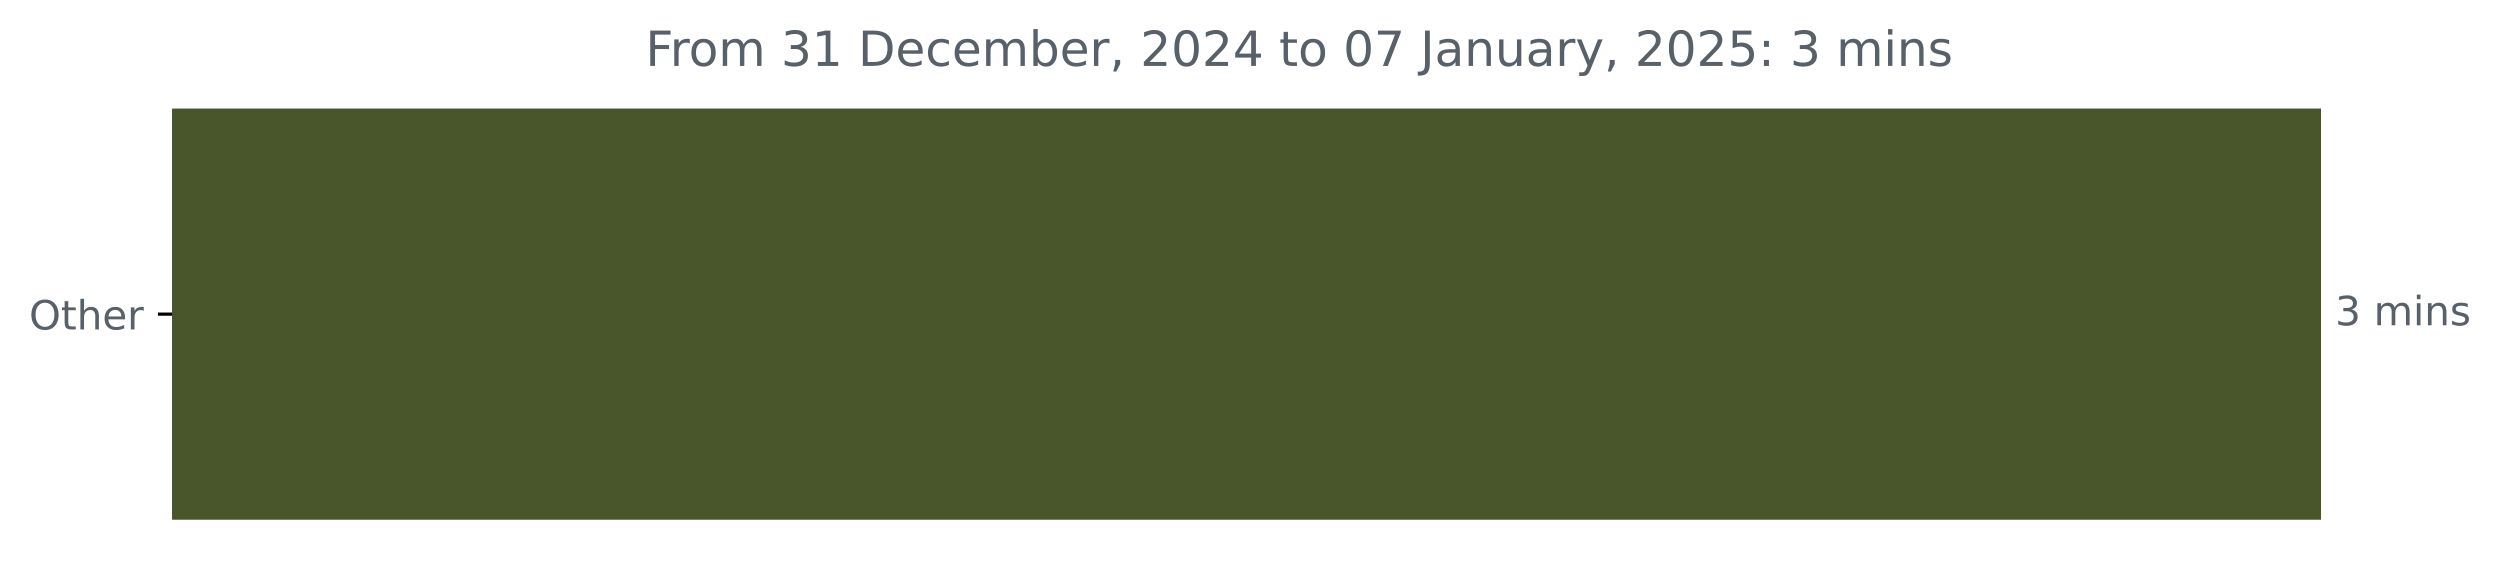
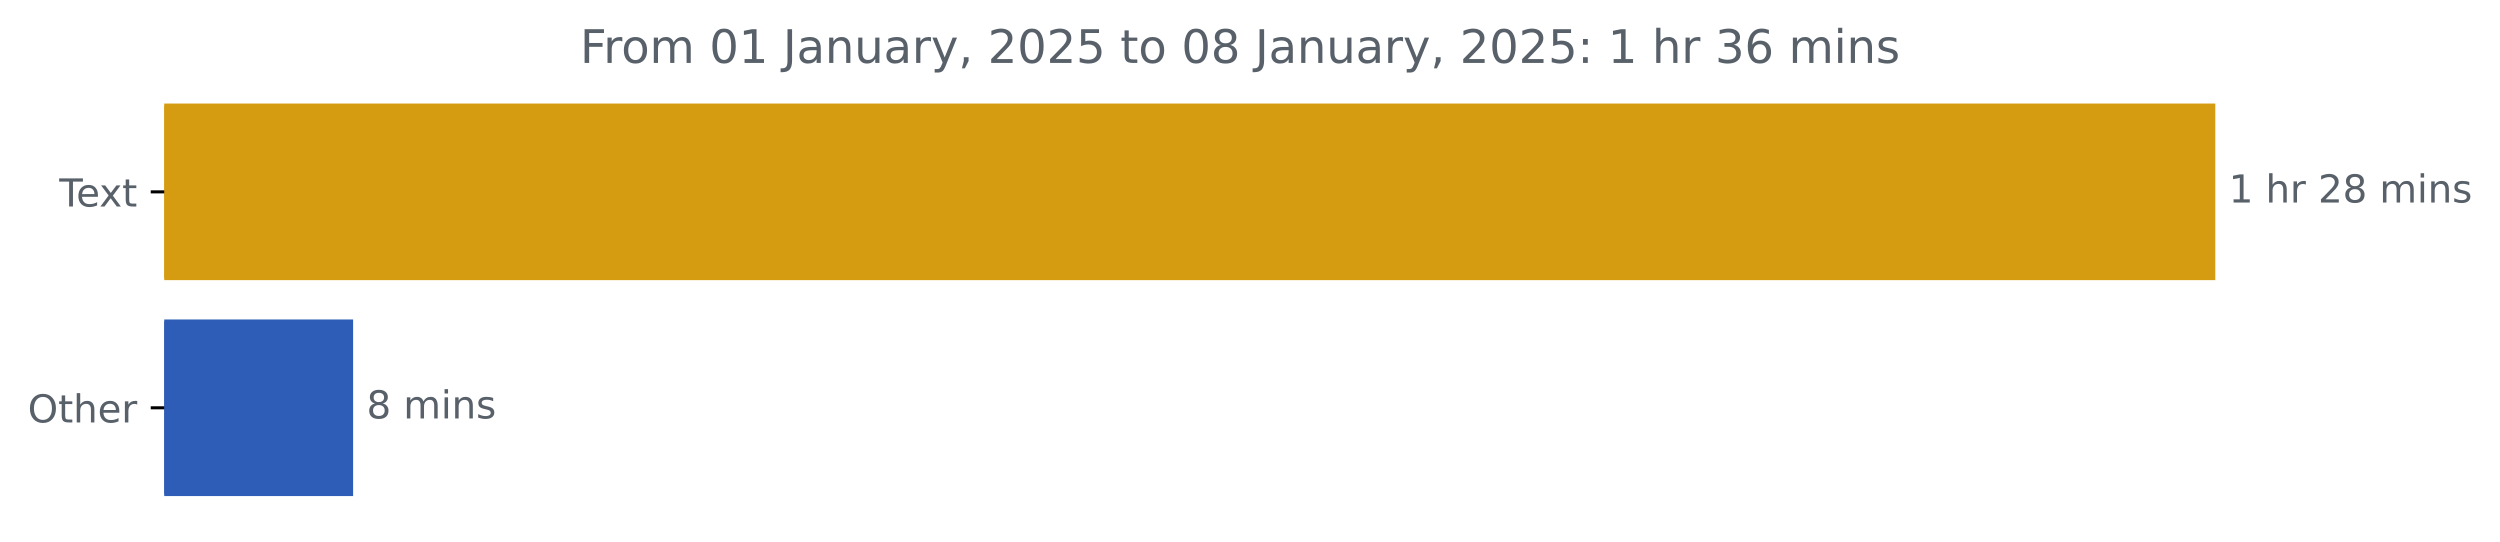
- <svg xmlns="http://www.w3.org/2000/svg" xmlns:xlink="http://www.w3.org/1999/xlink" width="618.829pt" height="140.398pt" viewBox="0 0 618.829 140.398" version="1.1">
+ <svg xmlns="http://www.w3.org/2000/svg" xmlns:xlink="http://www.w3.org/1999/xlink" width="648.358pt" height="140.398pt" viewBox="0 0 648.358 140.398" version="1.1">
  <defs>
    <style type="text/css">*{stroke-linejoin: round; stroke-linecap: butt}</style>
  </defs>
  <g id="figure_1">
    <g id="patch_1">
-       <path d="M 0 140.398  L 618.829 140.398  L 618.829 0  L 0 0  L 0 140.398  z " style="fill: none" />
+       <path d="M 0 140.398  L 648.358 140.398  L 648.358 0  L 0 0  L 0 140.398  z " style="fill: none" />
    </g>
    <g id="axes_1">
      <g id="patch_2">
-         <path d="M 42.594 27.358  L 574.022 27.358  L 574.022 128.158  L 42.594 128.158  z " clip-path="url(#p0945f96de0)" style="fill: #49562b; stroke: #49562b; stroke-linejoin: miter" />
+         <path d="M 42.594 27.358  L 574.022 27.358  L 574.022 72.158  L 42.594 72.158  z " clip-path="url(#p948c21a902)" style="fill: #d69c11; stroke: #d69c11; stroke-linejoin: miter" />
+       </g>
+       <g id="patch_3">
+         <path d="M 42.594 83.358  L 91.074 83.358  L 91.074 128.158  L 42.594 128.158  z " clip-path="url(#p948c21a902)" style="fill: #2d5db6; stroke: #2d5db6; stroke-linejoin: miter" />
      </g>
      <g id="matplotlib.axis_1" />
      <g id="matplotlib.axis_2">
        <g id="ytick_1">
          <g id="line2d_1">
            <defs>
-               <path id="m1878a9e24e" d="M 0 0  L -3.5 0  " style="stroke: #000000; stroke-width: 0.8" />
+               <path id="m22c5d4ca0e" d="M 0 0  L -3.5 0  " style="stroke: #000000; stroke-width: 0.8" />
            </defs>
            <g>
-               <use xlink:href="#m1878a9e24e" x="42.594" y="77.758" style="stroke: #000000; stroke-width: 0.8" />
+               <use xlink:href="#m22c5d4ca0e" x="42.594" y="49.758" style="stroke: #000000; stroke-width: 0.8" />
            </g>
          </g>
          <g id="text_1">
-             <g style="fill: #586069" transform="translate(7.2 81.55734) scale(0.1 -0.1)">
+             <g style="fill: #586069" transform="translate(15.36875 53.55734) scale(0.1 -0.1)">
+               <defs>
+                 <path id="DejaVuSans-54" d="M -19 4666  L 3928 4666  L 3928 4134  L 2272 4134  L 2272 0  L 1638 0  L 1638 4134  L -19 4134  L -19 4666  z " transform="scale(0.015625)" />
+                 <path id="DejaVuSans-65" d="M 3597 1894  L 3597 1613  L 953 1613  Q 991 1019 1311 708  Q 1631 397 2203 397  Q 2534 397 2845 478  Q 3156 559 3463 722  L 3463 178  Q 3153 47 2828 -22  Q 2503 -91 2169 -91  Q 1331 -91 842 396  Q 353 884 353 1716  Q 353 2575 817 3079  Q 1281 3584 2069 3584  Q 2775 3584 3186 3129  Q 3597 2675 3597 1894  z M 3022 2063  Q 3016 2534 2758 2815  Q 2500 3097 2075 3097  Q 1594 3097 1305 2825  Q 1016 2553 972 2059  L 3022 2063  z " transform="scale(0.015625)" />
+                 <path id="DejaVuSans-78" d="M 3513 3500  L 2247 1797  L 3578 0  L 2900 0  L 1881 1375  L 863 0  L 184 0  L 1544 1831  L 300 3500  L 978 3500  L 1906 2253  L 2834 3500  L 3513 3500  z " transform="scale(0.015625)" />
+                 <path id="DejaVuSans-74" d="M 1172 4494  L 1172 3500  L 2356 3500  L 2356 3053  L 1172 3053  L 1172 1153  Q 1172 725 1289 603  Q 1406 481 1766 481  L 2356 481  L 2356 0  L 1766 0  Q 1100 0 847 248  Q 594 497 594 1153  L 594 3053  L 172 3053  L 172 3500  L 594 3500  L 594 4494  L 1172 4494  z " transform="scale(0.015625)" />
+               </defs>
+               <use xlink:href="#DejaVuSans-54" />
+               <use xlink:href="#DejaVuSans-65" x="44.084" />
+               <use xlink:href="#DejaVuSans-78" x="103.857" />
+               <use xlink:href="#DejaVuSans-74" x="163.037" />
+             </g>
+           </g>
+         </g>
+         <g id="ytick_2">
+           <g id="line2d_2">
+             <g>
+               <use xlink:href="#m22c5d4ca0e" x="42.594" y="105.758" style="stroke: #000000; stroke-width: 0.8" />
+             </g>
+           </g>
+           <g id="text_2">
+             <g style="fill: #586069" transform="translate(7.2 109.5573) scale(0.1 -0.1)">
              <defs>
                <path id="DejaVuSans-4f" d="M 2522 4238  Q 1834 4238 1429 3725  Q 1025 3213 1025 2328  Q 1025 1447 1429 934  Q 1834 422 2522 422  Q 3209 422 3611 934  Q 4013 1447 4013 2328  Q 4013 3213 3611 3725  Q 3209 4238 2522 4238  z M 2522 4750  Q 3503 4750 4090 4092  Q 4678 3434 4678 2328  Q 4678 1225 4090 567  Q 3503 -91 2522 -91  Q 1538 -91 948 565  Q 359 1222 359 2328  Q 359 3434 948 4092  Q 1538 4750 2522 4750  z " transform="scale(0.015625)" />
-                 <path id="DejaVuSans-74" d="M 1172 4494  L 1172 3500  L 2356 3500  L 2356 3053  L 1172 3053  L 1172 1153  Q 1172 725 1289 603  Q 1406 481 1766 481  L 2356 481  L 2356 0  L 1766 0  Q 1100 0 847 248  Q 594 497 594 1153  L 594 3053  L 172 3053  L 172 3500  L 594 3500  L 594 4494  L 1172 4494  z " transform="scale(0.015625)" />
                <path id="DejaVuSans-68" d="M 3513 2113  L 3513 0  L 2938 0  L 2938 2094  Q 2938 2591 2744 2837  Q 2550 3084 2163 3084  Q 1697 3084 1428 2787  Q 1159 2491 1159 1978  L 1159 0  L 581 0  L 581 4863  L 1159 4863  L 1159 2956  Q 1366 3272 1645 3428  Q 1925 3584 2291 3584  Q 2894 3584 3203 3211  Q 3513 2838 3513 2113  z " transform="scale(0.015625)" />
-                 <path id="DejaVuSans-65" d="M 3597 1894  L 3597 1613  L 953 1613  Q 991 1019 1311 708  Q 1631 397 2203 397  Q 2534 397 2845 478  Q 3156 559 3463 722  L 3463 178  Q 3153 47 2828 -22  Q 2503 -91 2169 -91  Q 1331 -91 842 396  Q 353 884 353 1716  Q 353 2575 817 3079  Q 1281 3584 2069 3584  Q 2775 3584 3186 3129  Q 3597 2675 3597 1894  z M 3022 2063  Q 3016 2534 2758 2815  Q 2500 3097 2075 3097  Q 1594 3097 1305 2825  Q 1016 2553 972 2059  L 3022 2063  z " transform="scale(0.015625)" />
                <path id="DejaVuSans-72" d="M 2631 2963  Q 2534 3019 2420 3045  Q 2306 3072 2169 3072  Q 1681 3072 1420 2755  Q 1159 2438 1159 1844  L 1159 0  L 581 0  L 581 3500  L 1159 3500  L 1159 2956  Q 1341 3275 1631 3429  Q 1922 3584 2338 3584  Q 2397 3584 2469 3576  Q 2541 3569 2628 3553  L 2631 2963  z " transform="scale(0.015625)" />
              </defs>
              <use xlink:href="#DejaVuSans-4f" />
              <use xlink:href="#DejaVuSans-74" x="78.711" />
              <use xlink:href="#DejaVuSans-68" x="117.92" />
              <use xlink:href="#DejaVuSans-65" x="181.299" />
              <use xlink:href="#DejaVuSans-72" x="242.822" />
            </g>
          </g>
        </g>
      </g>
-       <g id="text_2">
-         <g style="fill: #586069" transform="translate(578.0223 80.5175) scale(0.1 -0.1)">
+       <g id="text_3">
+         <g style="fill: #586069" transform="translate(578.0223 52.5175) scale(0.1 -0.1)">
          <defs>
-             <path id="DejaVuSans-33" d="M 2597 2516  Q 3050 2419 3304 2112  Q 3559 1806 3559 1356  Q 3559 666 3084 287  Q 2609 -91 1734 -91  Q 1441 -91 1130 -33  Q 819 25 488 141  L 488 750  Q 750 597 1062 519  Q 1375 441 1716 441  Q 2309 441 2620 675  Q 2931 909 2931 1356  Q 2931 1769 2642 2001  Q 2353 2234 1838 2234  L 1294 2234  L 1294 2753  L 1863 2753  Q 2328 2753 2575 2939  Q 2822 3125 2822 3475  Q 2822 3834 2567 4026  Q 2313 4219 1838 4219  Q 1578 4219 1281 4162  Q 984 4106 628 3988  L 628 4550  Q 988 4650 1302 4700  Q 1616 4750 1894 4750  Q 2613 4750 3031 4423  Q 3450 4097 3450 3541  Q 3450 3153 3228 2886  Q 3006 2619 2597 2516  z " transform="scale(0.015625)" />
+             <path id="DejaVuSans-31" d="M 794 531  L 1825 531  L 1825 4091  L 703 3866  L 703 4441  L 1819 4666  L 2450 4666  L 2450 531  L 3481 531  L 3481 0  L 794 0  L 794 531  z " transform="scale(0.015625)" />
            <path id="DejaVuSans-20" transform="scale(0.015625)" />
+             <path id="DejaVuSans-32" d="M 1228 531  L 3431 531  L 3431 0  L 469 0  L 469 531  Q 828 903 1448 1529  Q 2069 2156 2228 2338  Q 2531 2678 2651 2914  Q 2772 3150 2772 3378  Q 2772 3750 2511 3984  Q 2250 4219 1831 4219  Q 1534 4219 1204 4116  Q 875 4013 500 3803  L 500 4441  Q 881 4594 1212 4672  Q 1544 4750 1819 4750  Q 2544 4750 2975 4387  Q 3406 4025 3406 3419  Q 3406 3131 3298 2873  Q 3191 2616 2906 2266  Q 2828 2175 2409 1742  Q 1991 1309 1228 531  z " transform="scale(0.015625)" />
+             <path id="DejaVuSans-38" d="M 2034 2216  Q 1584 2216 1326 1975  Q 1069 1734 1069 1313  Q 1069 891 1326 650  Q 1584 409 2034 409  Q 2484 409 2743 651  Q 3003 894 3003 1313  Q 3003 1734 2745 1975  Q 2488 2216 2034 2216  z M 1403 2484  Q 997 2584 770 2862  Q 544 3141 544 3541  Q 544 4100 942 4425  Q 1341 4750 2034 4750  Q 2731 4750 3128 4425  Q 3525 4100 3525 3541  Q 3525 3141 3298 2862  Q 3072 2584 2669 2484  Q 3125 2378 3379 2068  Q 3634 1759 3634 1313  Q 3634 634 3220 271  Q 2806 -91 2034 -91  Q 1263 -91 848 271  Q 434 634 434 1313  Q 434 1759 690 2068  Q 947 2378 1403 2484  z M 1172 3481  Q 1172 3119 1398 2916  Q 1625 2713 2034 2713  Q 2441 2713 2670 2916  Q 2900 3119 2900 3481  Q 2900 3844 2670 4047  Q 2441 4250 2034 4250  Q 1625 4250 1398 4047  Q 1172 3844 1172 3481  z " transform="scale(0.015625)" />
            <path id="DejaVuSans-6d" d="M 3328 2828  Q 3544 3216 3844 3400  Q 4144 3584 4550 3584  Q 5097 3584 5394 3201  Q 5691 2819 5691 2113  L 5691 0  L 5113 0  L 5113 2094  Q 5113 2597 4934 2840  Q 4756 3084 4391 3084  Q 3944 3084 3684 2787  Q 3425 2491 3425 1978  L 3425 0  L 2847 0  L 2847 2094  Q 2847 2600 2669 2842  Q 2491 3084 2119 3084  Q 1678 3084 1418 2786  Q 1159 2488 1159 1978  L 1159 0  L 581 0  L 581 3500  L 1159 3500  L 1159 2956  Q 1356 3278 1631 3431  Q 1906 3584 2284 3584  Q 2666 3584 2933 3390  Q 3200 3197 3328 2828  z " transform="scale(0.015625)" />
            <path id="DejaVuSans-69" d="M 603 3500  L 1178 3500  L 1178 0  L 603 0  L 603 3500  z M 603 4863  L 1178 4863  L 1178 4134  L 603 4134  L 603 4863  z " transform="scale(0.015625)" />
            <path id="DejaVuSans-6e" d="M 3513 2113  L 3513 0  L 2938 0  L 2938 2094  Q 2938 2591 2744 2837  Q 2550 3084 2163 3084  Q 1697 3084 1428 2787  Q 1159 2491 1159 1978  L 1159 0  L 581 0  L 581 3500  L 1159 3500  L 1159 2956  Q 1366 3272 1645 3428  Q 1925 3584 2291 3584  Q 2894 3584 3203 3211  Q 3513 2838 3513 2113  z " transform="scale(0.015625)" />
            <path id="DejaVuSans-73" d="M 2834 3397  L 2834 2853  Q 2591 2978 2328 3040  Q 2066 3103 1784 3103  Q 1356 3103 1142 2972  Q 928 2841 928 2578  Q 928 2378 1081 2264  Q 1234 2150 1697 2047  L 1894 2003  Q 2506 1872 2764 1633  Q 3022 1394 3022 966  Q 3022 478 2636 193  Q 2250 -91 1575 -91  Q 1294 -91 989 -36  Q 684 19 347 128  L 347 722  Q 666 556 975 473  Q 1284 391 1588 391  Q 1994 391 2212 530  Q 2431 669 2431 922  Q 2431 1156 2273 1281  Q 2116 1406 1581 1522  L 1381 1569  Q 847 1681 609 1914  Q 372 2147 372 2553  Q 372 3047 722 3315  Q 1072 3584 1716 3584  Q 2034 3584 2315 3537  Q 2597 3491 2834 3397  z " transform="scale(0.015625)" />
          </defs>
-           <use xlink:href="#DejaVuSans-33" />
+           <use xlink:href="#DejaVuSans-31" />
+           <use xlink:href="#DejaVuSans-20" x="63.623" />
+           <use xlink:href="#DejaVuSans-68" x="95.41" />
+           <use xlink:href="#DejaVuSans-72" x="158.789" />
+           <use xlink:href="#DejaVuSans-20" x="199.902" />
+           <use xlink:href="#DejaVuSans-32" x="231.689" />
+           <use xlink:href="#DejaVuSans-38" x="295.312" />
+           <use xlink:href="#DejaVuSans-20" x="358.936" />
+           <use xlink:href="#DejaVuSans-6d" x="390.723" />
+           <use xlink:href="#DejaVuSans-69" x="488.135" />
+           <use xlink:href="#DejaVuSans-6e" x="515.918" />
+           <use xlink:href="#DejaVuSans-73" x="579.297" />
+         </g>
+       </g>
+       <g id="text_4">
+         <g style="fill: #586069" transform="translate(95.07414 108.5175) scale(0.1 -0.1)">
+           <use xlink:href="#DejaVuSans-38" />
          <use xlink:href="#DejaVuSans-20" x="63.623" />
          <use xlink:href="#DejaVuSans-6d" x="95.41" />
          <use xlink:href="#DejaVuSans-69" x="192.822" />
          <use xlink:href="#DejaVuSans-6e" x="220.605" />
          <use xlink:href="#DejaVuSans-73" x="283.984" />
        </g>
      </g>
-       <g id="text_3">
-         <g style="fill: #586069" transform="translate(159.7822 16.31812) scale(0.12 -0.12)">
+       <g id="text_5">
+         <g style="fill: #586069" transform="translate(150.4325 16.31812) scale(0.12 -0.12)">
          <defs>
            <path id="DejaVuSans-46" d="M 628 4666  L 3309 4666  L 3309 4134  L 1259 4134  L 1259 2759  L 3109 2759  L 3109 2228  L 1259 2228  L 1259 0  L 628 0  L 628 4666  z " transform="scale(0.015625)" />
            <path id="DejaVuSans-6f" d="M 1959 3097  Q 1497 3097 1228 2736  Q 959 2375 959 1747  Q 959 1119 1226 758  Q 1494 397 1959 397  Q 2419 397 2687 759  Q 2956 1122 2956 1747  Q 2956 2369 2687 2733  Q 2419 3097 1959 3097  z M 1959 3584  Q 2709 3584 3137 3096  Q 3566 2609 3566 1747  Q 3566 888 3137 398  Q 2709 -91 1959 -91  Q 1206 -91 779 398  Q 353 888 353 1747  Q 353 2609 779 3096  Q 1206 3584 1959 3584  z " transform="scale(0.015625)" />
-             <path id="DejaVuSans-31" d="M 794 531  L 1825 531  L 1825 4091  L 703 3866  L 703 4441  L 1819 4666  L 2450 4666  L 2450 531  L 3481 531  L 3481 0  L 794 0  L 794 531  z " transform="scale(0.015625)" />
-             <path id="DejaVuSans-44" d="M 1259 4147  L 1259 519  L 2022 519  Q 2988 519 3436 956  Q 3884 1394 3884 2338  Q 3884 3275 3436 3711  Q 2988 4147 2022 4147  L 1259 4147  z M 628 4666  L 1925 4666  Q 3281 4666 3915 4102  Q 4550 3538 4550 2338  Q 4550 1131 3912 565  Q 3275 0 1925 0  L 628 0  L 628 4666  z " transform="scale(0.015625)" />
-             <path id="DejaVuSans-63" d="M 3122 3366  L 3122 2828  Q 2878 2963 2633 3030  Q 2388 3097 2138 3097  Q 1578 3097 1268 2742  Q 959 2388 959 1747  Q 959 1106 1268 751  Q 1578 397 2138 397  Q 2388 397 2633 464  Q 2878 531 3122 666  L 3122 134  Q 2881 22 2623 -34  Q 2366 -91 2075 -91  Q 1284 -91 818 406  Q 353 903 353 1747  Q 353 2603 823 3093  Q 1294 3584 2113 3584  Q 2378 3584 2631 3529  Q 2884 3475 3122 3366  z " transform="scale(0.015625)" />
-             <path id="DejaVuSans-62" d="M 3116 1747  Q 3116 2381 2855 2742  Q 2594 3103 2138 3103  Q 1681 3103 1420 2742  Q 1159 2381 1159 1747  Q 1159 1113 1420 752  Q 1681 391 2138 391  Q 2594 391 2855 752  Q 3116 1113 3116 1747  z M 1159 2969  Q 1341 3281 1617 3432  Q 1894 3584 2278 3584  Q 2916 3584 3314 3078  Q 3713 2572 3713 1747  Q 3713 922 3314 415  Q 2916 -91 2278 -91  Q 1894 -91 1617 61  Q 1341 213 1159 525  L 1159 0  L 581 0  L 581 4863  L 1159 4863  L 1159 2969  z " transform="scale(0.015625)" />
-             <path id="DejaVuSans-2c" d="M 750 794  L 1409 794  L 1409 256  L 897 -744  L 494 -744  L 750 256  L 750 794  z " transform="scale(0.015625)" />
-             <path id="DejaVuSans-32" d="M 1228 531  L 3431 531  L 3431 0  L 469 0  L 469 531  Q 828 903 1448 1529  Q 2069 2156 2228 2338  Q 2531 2678 2651 2914  Q 2772 3150 2772 3378  Q 2772 3750 2511 3984  Q 2250 4219 1831 4219  Q 1534 4219 1204 4116  Q 875 4013 500 3803  L 500 4441  Q 881 4594 1212 4672  Q 1544 4750 1819 4750  Q 2544 4750 2975 4387  Q 3406 4025 3406 3419  Q 3406 3131 3298 2873  Q 3191 2616 2906 2266  Q 2828 2175 2409 1742  Q 1991 1309 1228 531  z " transform="scale(0.015625)" />
            <path id="DejaVuSans-30" d="M 2034 4250  Q 1547 4250 1301 3770  Q 1056 3291 1056 2328  Q 1056 1369 1301 889  Q 1547 409 2034 409  Q 2525 409 2770 889  Q 3016 1369 3016 2328  Q 3016 3291 2770 3770  Q 2525 4250 2034 4250  z M 2034 4750  Q 2819 4750 3233 4129  Q 3647 3509 3647 2328  Q 3647 1150 3233 529  Q 2819 -91 2034 -91  Q 1250 -91 836 529  Q 422 1150 422 2328  Q 422 3509 836 4129  Q 1250 4750 2034 4750  z " transform="scale(0.015625)" />
-             <path id="DejaVuSans-34" d="M 2419 4116  L 825 1625  L 2419 1625  L 2419 4116  z M 2253 4666  L 3047 4666  L 3047 1625  L 3713 1625  L 3713 1100  L 3047 1100  L 3047 0  L 2419 0  L 2419 1100  L 313 1100  L 313 1709  L 2253 4666  z " transform="scale(0.015625)" />
-             <path id="DejaVuSans-37" d="M 525 4666  L 3525 4666  L 3525 4397  L 1831 0  L 1172 0  L 2766 4134  L 525 4134  L 525 4666  z " transform="scale(0.015625)" />
            <path id="DejaVuSans-4a" d="M 628 4666  L 1259 4666  L 1259 325  Q 1259 -519 939 -900  Q 619 -1281 -91 -1281  L -331 -1281  L -331 -750  L -134 -750  Q 284 -750 456 -515  Q 628 -281 628 325  L 628 4666  z " transform="scale(0.015625)" />
            <path id="DejaVuSans-61" d="M 2194 1759  Q 1497 1759 1228 1600  Q 959 1441 959 1056  Q 959 750 1161 570  Q 1363 391 1709 391  Q 2188 391 2477 730  Q 2766 1069 2766 1631  L 2766 1759  L 2194 1759  z M 3341 1997  L 3341 0  L 2766 0  L 2766 531  Q 2569 213 2275 61  Q 1981 -91 1556 -91  Q 1019 -91 701 211  Q 384 513 384 1019  Q 384 1609 779 1909  Q 1175 2209 1959 2209  L 2766 2209  L 2766 2266  Q 2766 2663 2505 2880  Q 2244 3097 1772 3097  Q 1472 3097 1187 3025  Q 903 2953 641 2809  L 641 3341  Q 956 3463 1253 3523  Q 1550 3584 1831 3584  Q 2591 3584 2966 3190  Q 3341 2797 3341 1997  z " transform="scale(0.015625)" />
            <path id="DejaVuSans-75" d="M 544 1381  L 544 3500  L 1119 3500  L 1119 1403  Q 1119 906 1312 657  Q 1506 409 1894 409  Q 2359 409 2629 706  Q 2900 1003 2900 1516  L 2900 3500  L 3475 3500  L 3475 0  L 2900 0  L 2900 538  Q 2691 219 2414 64  Q 2138 -91 1772 -91  Q 1169 -91 856 284  Q 544 659 544 1381  z M 1991 3584  L 1991 3584  z " transform="scale(0.015625)" />
            <path id="DejaVuSans-79" d="M 2059 -325  Q 1816 -950 1584 -1140  Q 1353 -1331 966 -1331  L 506 -1331  L 506 -850  L 844 -850  Q 1081 -850 1212 -737  Q 1344 -625 1503 -206  L 1606 56  L 191 3500  L 800 3500  L 1894 763  L 2988 3500  L 3597 3500  L 2059 -325  z " transform="scale(0.015625)" />
+             <path id="DejaVuSans-2c" d="M 750 794  L 1409 794  L 1409 256  L 897 -744  L 494 -744  L 750 256  L 750 794  z " transform="scale(0.015625)" />
            <path id="DejaVuSans-35" d="M 691 4666  L 3169 4666  L 3169 4134  L 1269 4134  L 1269 2991  Q 1406 3038 1543 3061  Q 1681 3084 1819 3084  Q 2600 3084 3056 2656  Q 3513 2228 3513 1497  Q 3513 744 3044 326  Q 2575 -91 1722 -91  Q 1428 -91 1123 -41  Q 819 9 494 109  L 494 744  Q 775 591 1075 516  Q 1375 441 1709 441  Q 2250 441 2565 725  Q 2881 1009 2881 1497  Q 2881 1984 2565 2268  Q 2250 2553 1709 2553  Q 1456 2553 1204 2497  Q 953 2441 691 2322  L 691 4666  z " transform="scale(0.015625)" />
            <path id="DejaVuSans-3a" d="M 750 794  L 1409 794  L 1409 0  L 750 0  L 750 794  z M 750 3309  L 1409 3309  L 1409 2516  L 750 2516  L 750 3309  z " transform="scale(0.015625)" />
+             <path id="DejaVuSans-33" d="M 2597 2516  Q 3050 2419 3304 2112  Q 3559 1806 3559 1356  Q 3559 666 3084 287  Q 2609 -91 1734 -91  Q 1441 -91 1130 -33  Q 819 25 488 141  L 488 750  Q 750 597 1062 519  Q 1375 441 1716 441  Q 2309 441 2620 675  Q 2931 909 2931 1356  Q 2931 1769 2642 2001  Q 2353 2234 1838 2234  L 1294 2234  L 1294 2753  L 1863 2753  Q 2328 2753 2575 2939  Q 2822 3125 2822 3475  Q 2822 3834 2567 4026  Q 2313 4219 1838 4219  Q 1578 4219 1281 4162  Q 984 4106 628 3988  L 628 4550  Q 988 4650 1302 4700  Q 1616 4750 1894 4750  Q 2613 4750 3031 4423  Q 3450 4097 3450 3541  Q 3450 3153 3228 2886  Q 3006 2619 2597 2516  z " transform="scale(0.015625)" />
+             <path id="DejaVuSans-36" d="M 2113 2584  Q 1688 2584 1439 2293  Q 1191 2003 1191 1497  Q 1191 994 1439 701  Q 1688 409 2113 409  Q 2538 409 2786 701  Q 3034 994 3034 1497  Q 3034 2003 2786 2293  Q 2538 2584 2113 2584  z M 3366 4563  L 3366 3988  Q 3128 4100 2886 4159  Q 2644 4219 2406 4219  Q 1781 4219 1451 3797  Q 1122 3375 1075 2522  Q 1259 2794 1537 2939  Q 1816 3084 2150 3084  Q 2853 3084 3261 2657  Q 3669 2231 3669 1497  Q 3669 778 3244 343  Q 2819 -91 2113 -91  Q 1303 -91 875 529  Q 447 1150 447 2328  Q 447 3434 972 4092  Q 1497 4750 2381 4750  Q 2619 4750 2861 4703  Q 3103 4656 3366 4563  z " transform="scale(0.015625)" />
          </defs>
          <use xlink:href="#DejaVuSans-46" />
          <use xlink:href="#DejaVuSans-72" x="50.27" />
          <use xlink:href="#DejaVuSans-6f" x="89.133" />
          <use xlink:href="#DejaVuSans-6d" x="150.314" />
          <use xlink:href="#DejaVuSans-20" x="247.727" />
-           <use xlink:href="#DejaVuSans-33" x="279.514" />
+           <use xlink:href="#DejaVuSans-30" x="279.514" />
          <use xlink:href="#DejaVuSans-31" x="343.137" />
          <use xlink:href="#DejaVuSans-20" x="406.76" />
-           <use xlink:href="#DejaVuSans-44" x="438.547" />
-           <use xlink:href="#DejaVuSans-65" x="515.549" />
-           <use xlink:href="#DejaVuSans-63" x="577.072" />
-           <use xlink:href="#DejaVuSans-65" x="632.053" />
-           <use xlink:href="#DejaVuSans-6d" x="693.576" />
-           <use xlink:href="#DejaVuSans-62" x="790.988" />
-           <use xlink:href="#DejaVuSans-65" x="854.465" />
-           <use xlink:href="#DejaVuSans-72" x="915.988" />
-           <use xlink:href="#DejaVuSans-2c" x="957.102" />
-           <use xlink:href="#DejaVuSans-20" x="988.889" />
-           <use xlink:href="#DejaVuSans-32" x="1020.676" />
-           <use xlink:href="#DejaVuSans-30" x="1084.299" />
-           <use xlink:href="#DejaVuSans-32" x="1147.922" />
-           <use xlink:href="#DejaVuSans-34" x="1211.545" />
-           <use xlink:href="#DejaVuSans-20" x="1275.168" />
-           <use xlink:href="#DejaVuSans-74" x="1306.955" />
-           <use xlink:href="#DejaVuSans-6f" x="1346.164" />
-           <use xlink:href="#DejaVuSans-20" x="1407.346" />
-           <use xlink:href="#DejaVuSans-30" x="1439.133" />
-           <use xlink:href="#DejaVuSans-37" x="1502.756" />
-           <use xlink:href="#DejaVuSans-20" x="1566.379" />
-           <use xlink:href="#DejaVuSans-4a" x="1598.166" />
-           <use xlink:href="#DejaVuSans-61" x="1627.658" />
-           <use xlink:href="#DejaVuSans-6e" x="1688.938" />
-           <use xlink:href="#DejaVuSans-75" x="1752.316" />
-           <use xlink:href="#DejaVuSans-61" x="1815.695" />
-           <use xlink:href="#DejaVuSans-72" x="1876.975" />
-           <use xlink:href="#DejaVuSans-79" x="1918.088" />
-           <use xlink:href="#DejaVuSans-2c" x="1977.268" />
-           <use xlink:href="#DejaVuSans-20" x="2009.055" />
-           <use xlink:href="#DejaVuSans-32" x="2040.842" />
-           <use xlink:href="#DejaVuSans-30" x="2104.465" />
-           <use xlink:href="#DejaVuSans-32" x="2168.088" />
-           <use xlink:href="#DejaVuSans-35" x="2231.711" />
-           <use xlink:href="#DejaVuSans-3a" x="2295.334" />
-           <use xlink:href="#DejaVuSans-20" x="2329.025" />
-           <use xlink:href="#DejaVuSans-33" x="2360.812" />
-           <use xlink:href="#DejaVuSans-20" x="2424.436" />
-           <use xlink:href="#DejaVuSans-6d" x="2456.223" />
-           <use xlink:href="#DejaVuSans-69" x="2553.635" />
-           <use xlink:href="#DejaVuSans-6e" x="2581.418" />
-           <use xlink:href="#DejaVuSans-73" x="2644.797" />
+           <use xlink:href="#DejaVuSans-4a" x="438.547" />
+           <use xlink:href="#DejaVuSans-61" x="468.039" />
+           <use xlink:href="#DejaVuSans-6e" x="529.318" />
+           <use xlink:href="#DejaVuSans-75" x="592.697" />
+           <use xlink:href="#DejaVuSans-61" x="656.076" />
+           <use xlink:href="#DejaVuSans-72" x="717.355" />
+           <use xlink:href="#DejaVuSans-79" x="758.469" />
+           <use xlink:href="#DejaVuSans-2c" x="817.648" />
+           <use xlink:href="#DejaVuSans-20" x="849.436" />
+           <use xlink:href="#DejaVuSans-32" x="881.223" />
+           <use xlink:href="#DejaVuSans-30" x="944.846" />
+           <use xlink:href="#DejaVuSans-32" x="1008.469" />
+           <use xlink:href="#DejaVuSans-35" x="1072.092" />
+           <use xlink:href="#DejaVuSans-20" x="1135.715" />
+           <use xlink:href="#DejaVuSans-74" x="1167.502" />
+           <use xlink:href="#DejaVuSans-6f" x="1206.711" />
+           <use xlink:href="#DejaVuSans-20" x="1267.893" />
+           <use xlink:href="#DejaVuSans-30" x="1299.68" />
+           <use xlink:href="#DejaVuSans-38" x="1363.303" />
+           <use xlink:href="#DejaVuSans-20" x="1426.926" />
+           <use xlink:href="#DejaVuSans-4a" x="1458.713" />
+           <use xlink:href="#DejaVuSans-61" x="1488.205" />
+           <use xlink:href="#DejaVuSans-6e" x="1549.484" />
+           <use xlink:href="#DejaVuSans-75" x="1612.863" />
+           <use xlink:href="#DejaVuSans-61" x="1676.242" />
+           <use xlink:href="#DejaVuSans-72" x="1737.521" />
+           <use xlink:href="#DejaVuSans-79" x="1778.635" />
+           <use xlink:href="#DejaVuSans-2c" x="1837.814" />
+           <use xlink:href="#DejaVuSans-20" x="1869.602" />
+           <use xlink:href="#DejaVuSans-32" x="1901.389" />
+           <use xlink:href="#DejaVuSans-30" x="1965.012" />
+           <use xlink:href="#DejaVuSans-32" x="2028.635" />
+           <use xlink:href="#DejaVuSans-35" x="2092.258" />
+           <use xlink:href="#DejaVuSans-3a" x="2155.881" />
+           <use xlink:href="#DejaVuSans-20" x="2189.572" />
+           <use xlink:href="#DejaVuSans-31" x="2221.359" />
+           <use xlink:href="#DejaVuSans-20" x="2284.982" />
+           <use xlink:href="#DejaVuSans-68" x="2316.77" />
+           <use xlink:href="#DejaVuSans-72" x="2380.148" />
+           <use xlink:href="#DejaVuSans-20" x="2421.262" />
+           <use xlink:href="#DejaVuSans-33" x="2453.049" />
+           <use xlink:href="#DejaVuSans-36" x="2516.672" />
+           <use xlink:href="#DejaVuSans-20" x="2580.295" />
+           <use xlink:href="#DejaVuSans-6d" x="2612.082" />
+           <use xlink:href="#DejaVuSans-69" x="2709.494" />
+           <use xlink:href="#DejaVuSans-6e" x="2737.277" />
+           <use xlink:href="#DejaVuSans-73" x="2800.656" />
        </g>
      </g>
    </g>
  </g>
  <defs>
-     <clipPath id="p0945f96de0">
+     <clipPath id="p948c21a902">
      <rect x="42.594" y="22.318" width="558" height="110.88" />
    </clipPath>
  </defs>
</svg>
